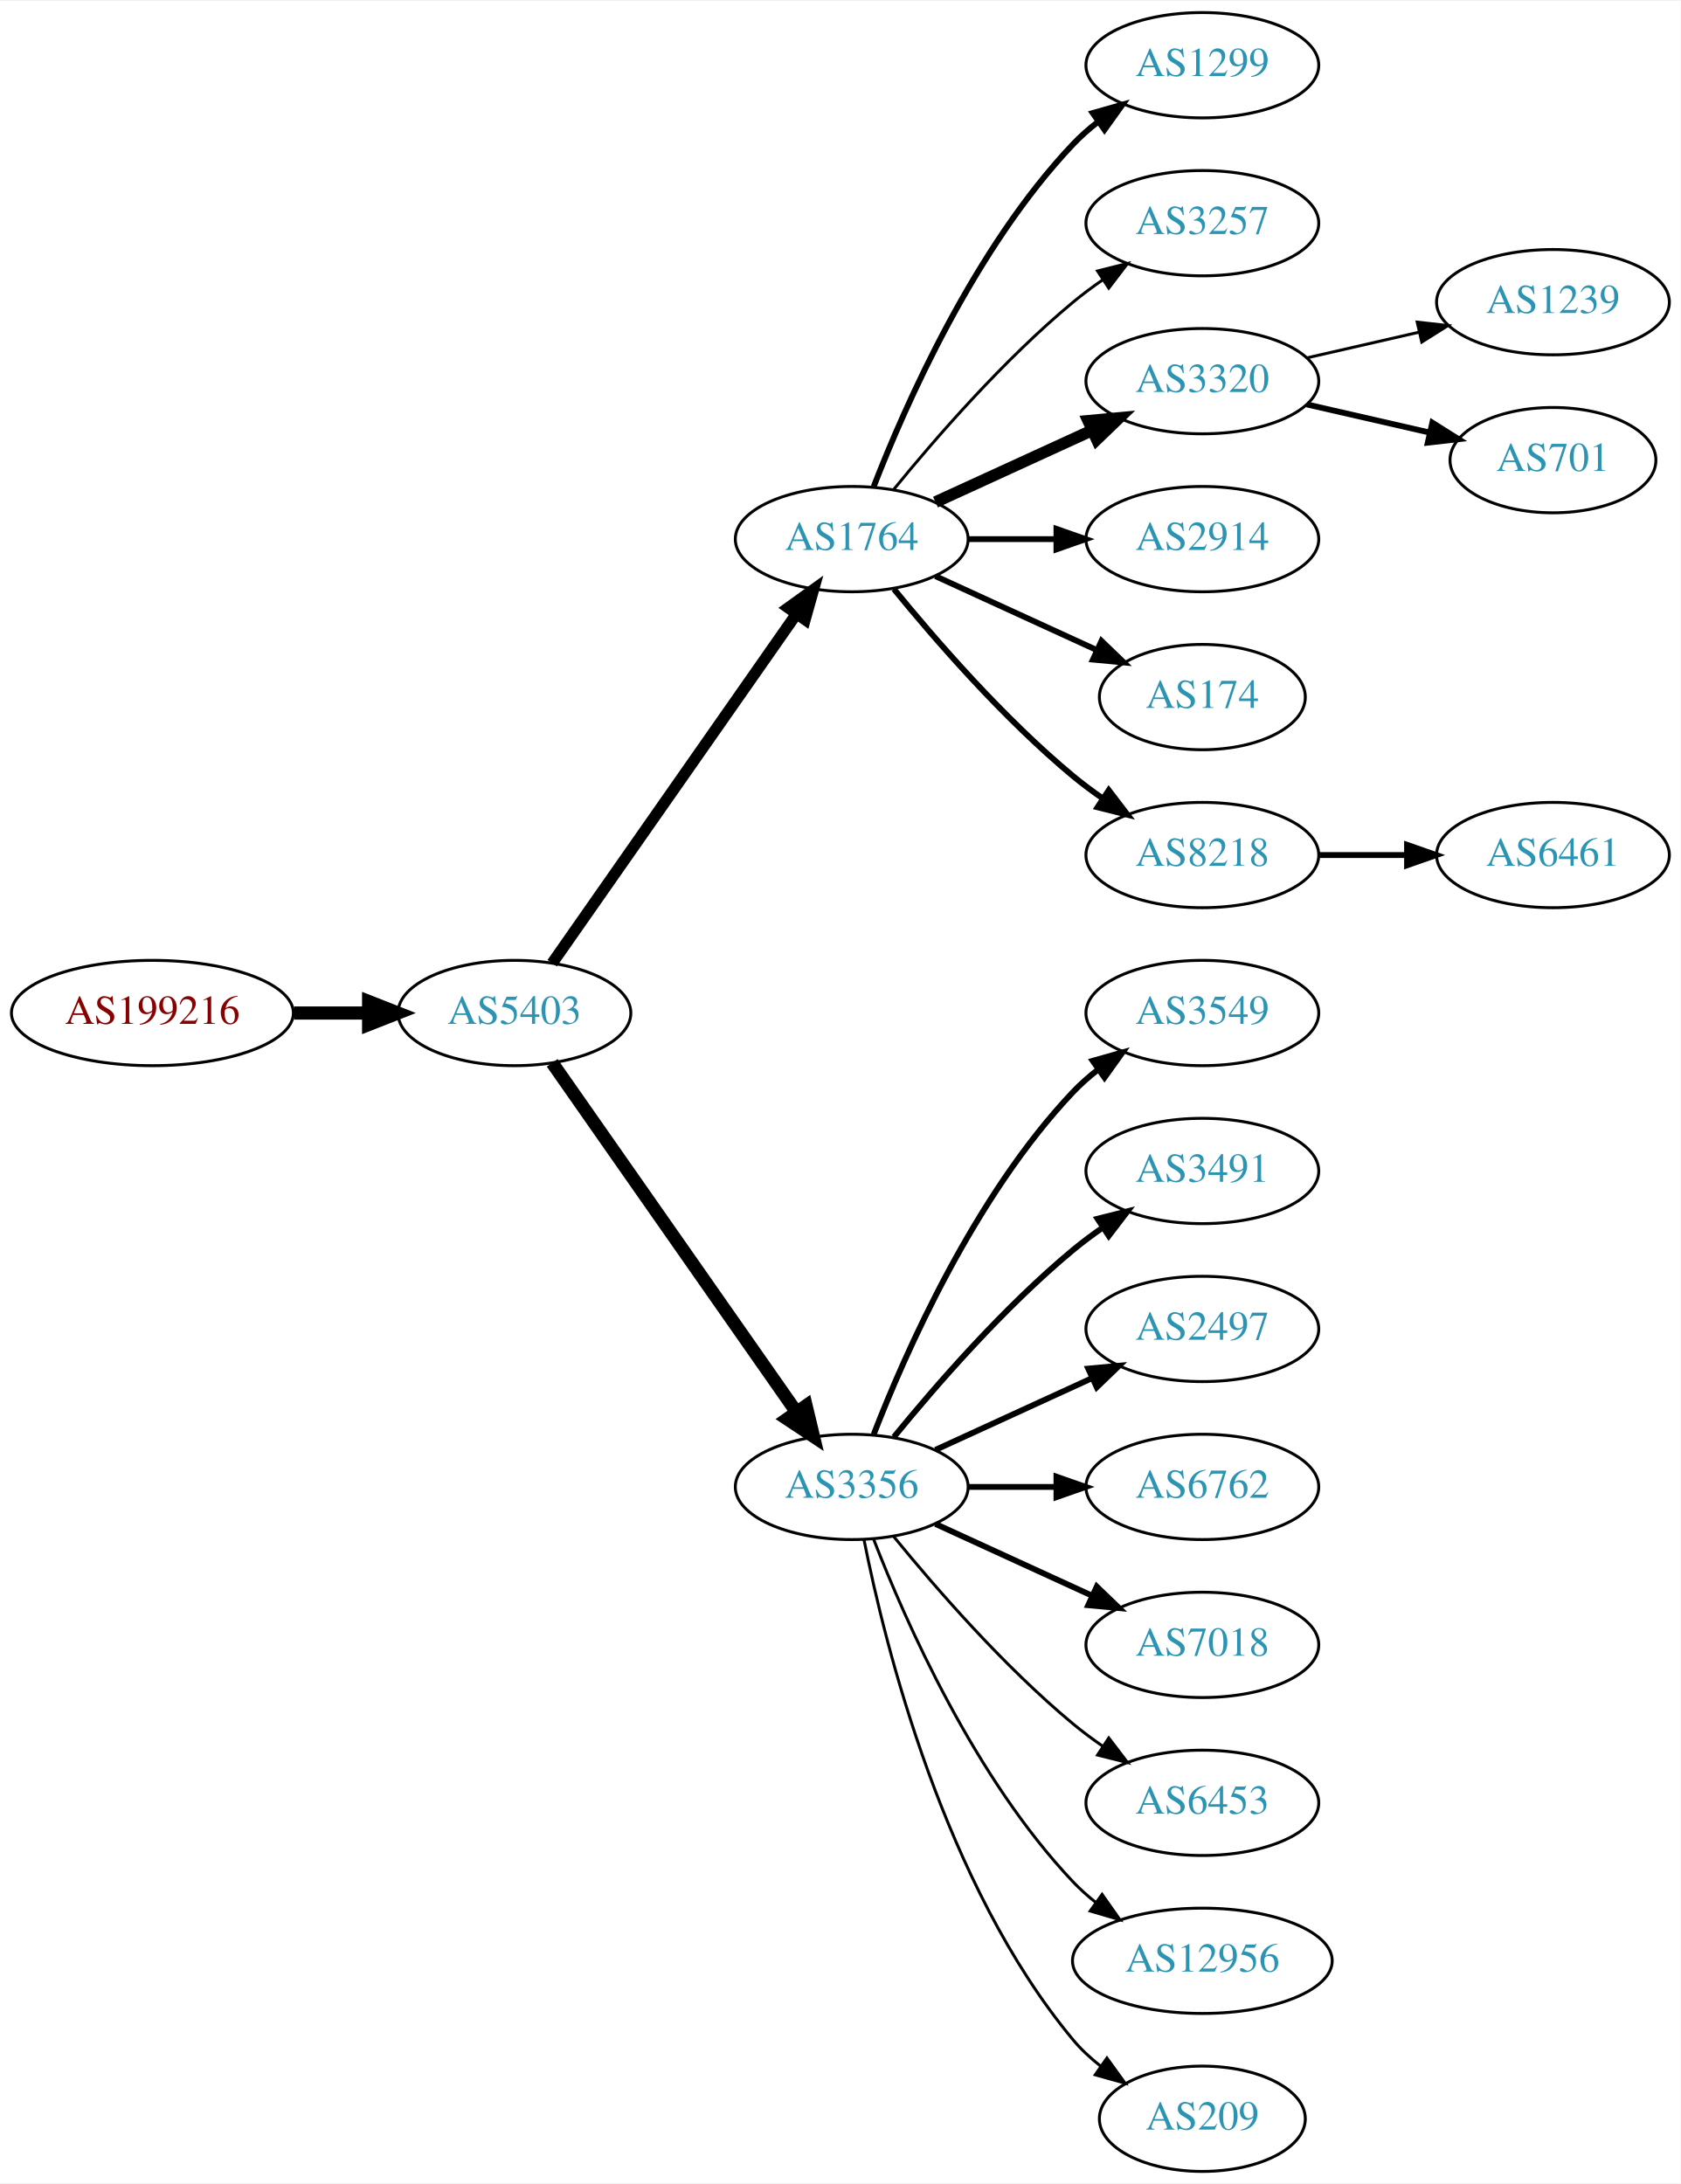
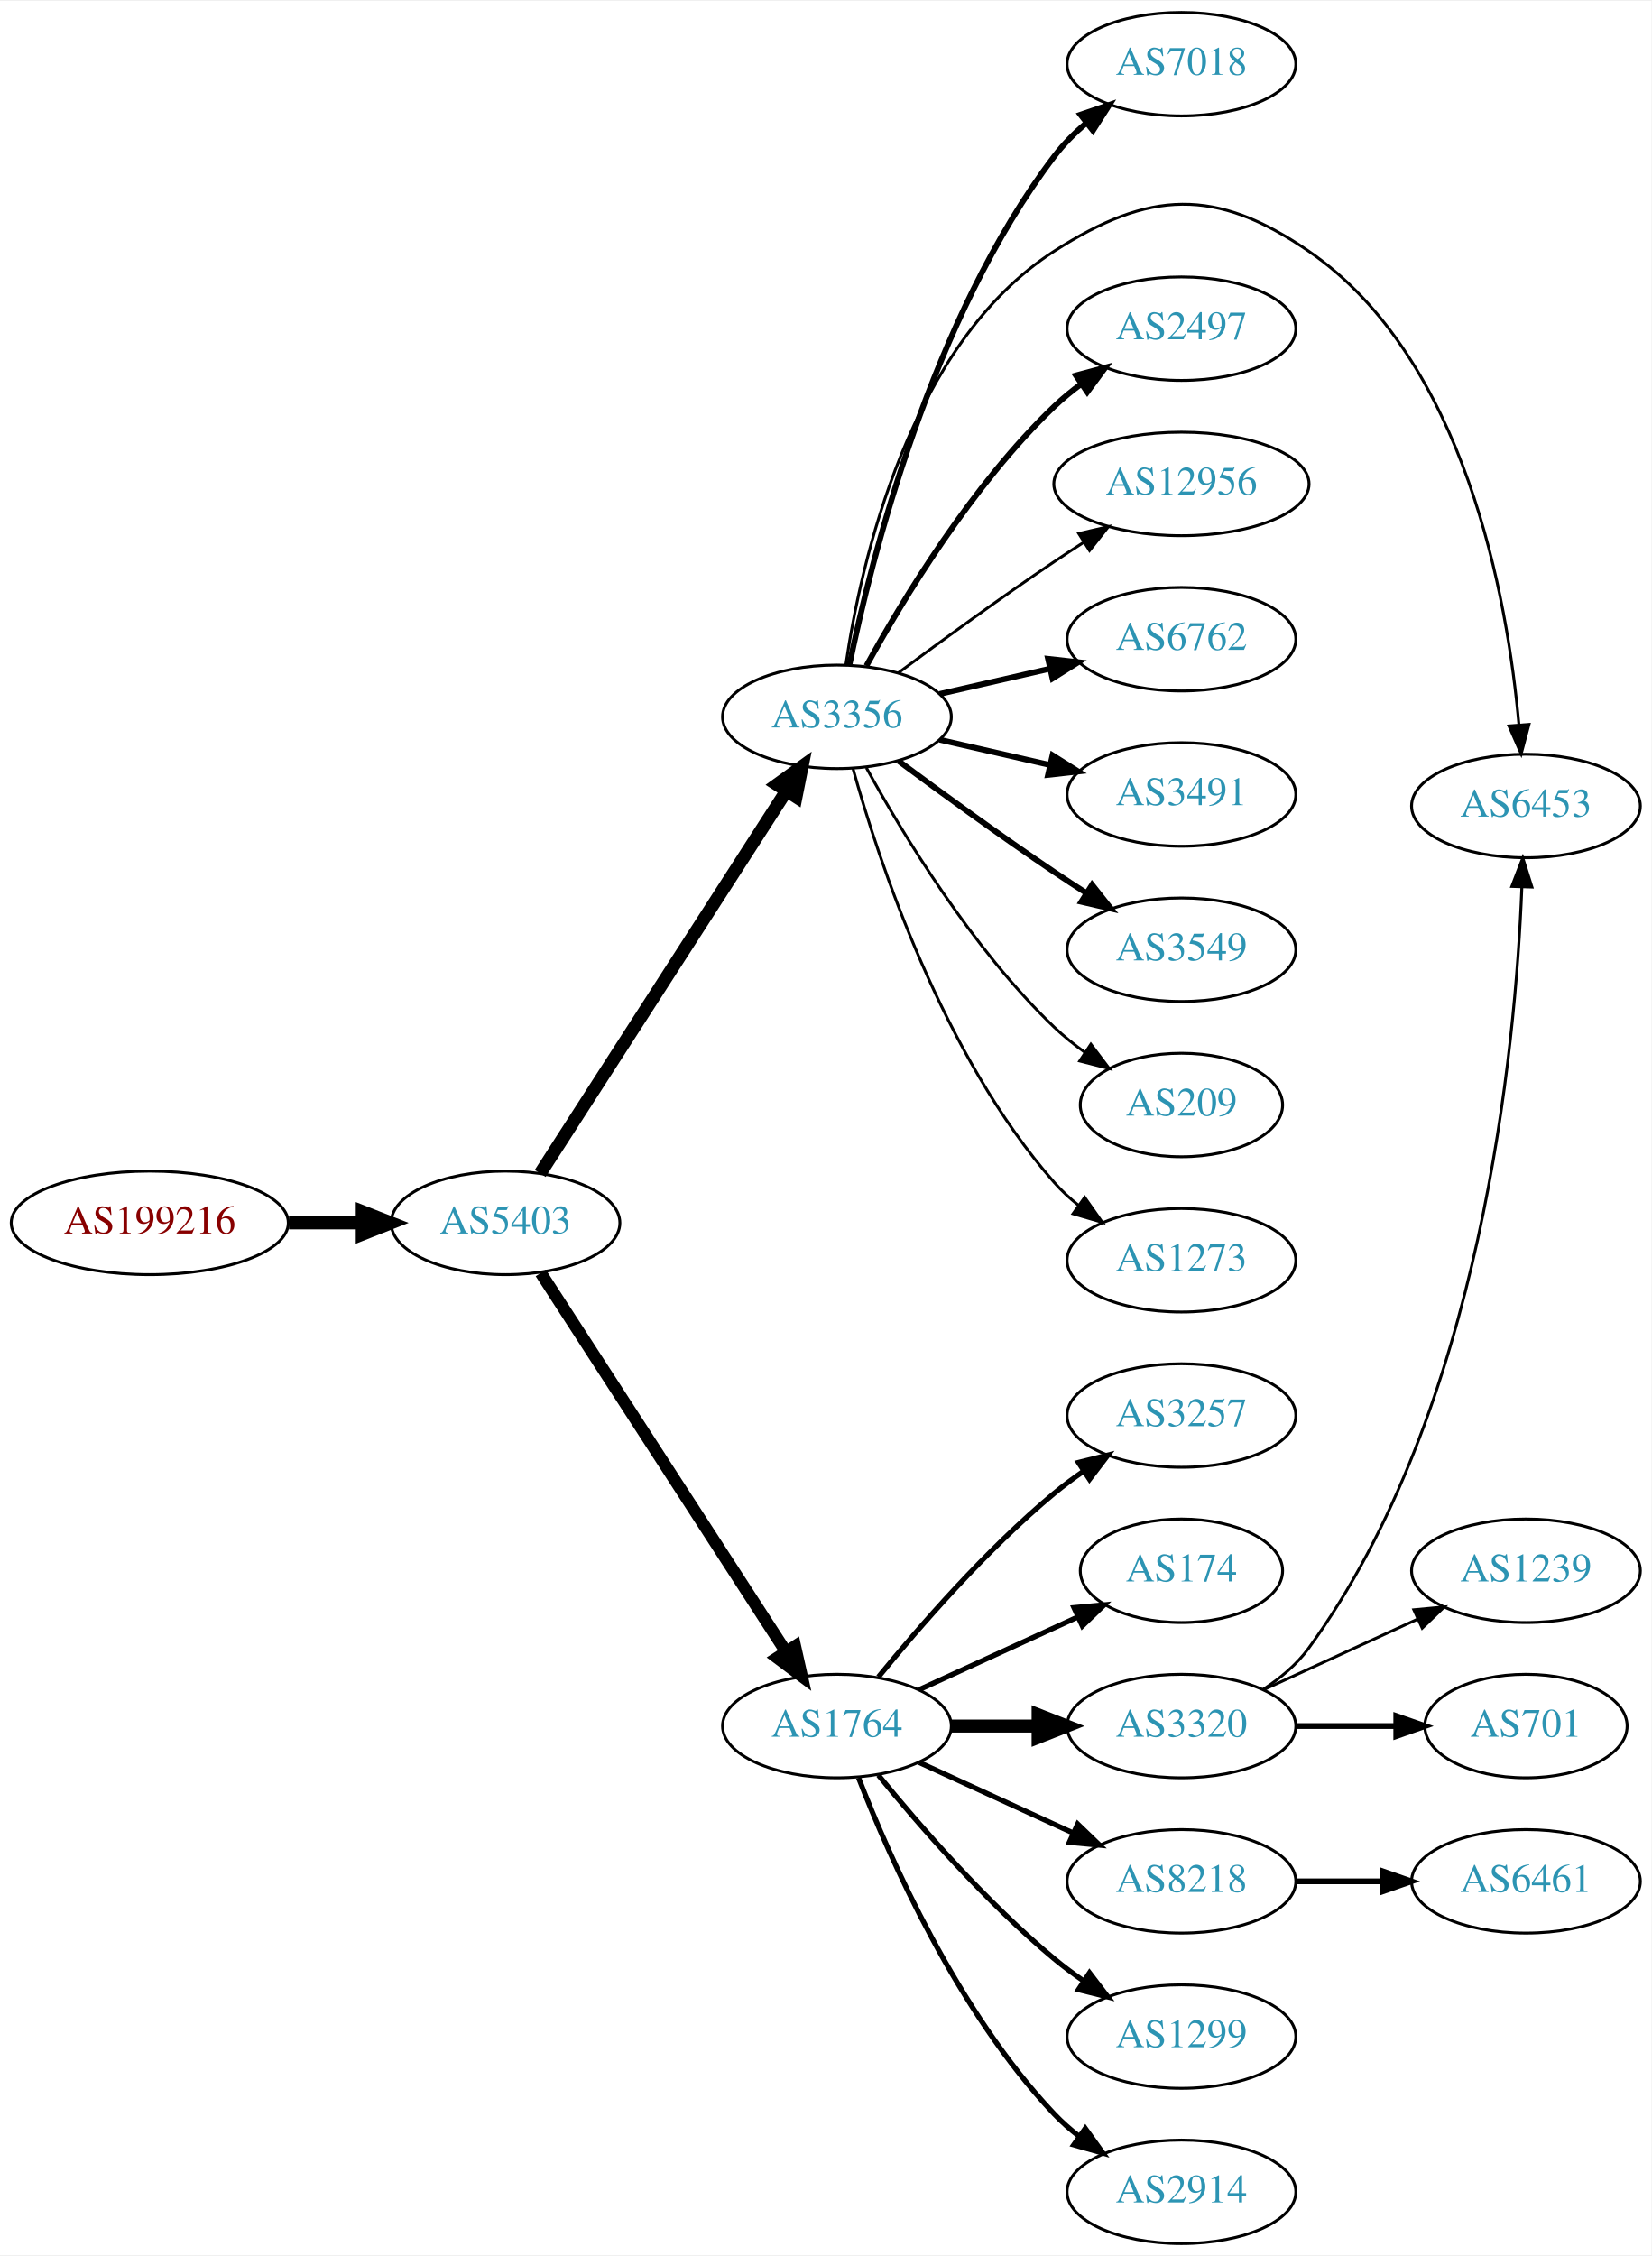
- <svg xmlns="http://www.w3.org/2000/svg" xmlns:xlink="http://www.w3.org/1999/xlink" width="574pt" height="746pt" viewBox="0.00 0.00 574.46 746.00">
-   <g id="graph0" class="graph" transform="scale(1 1) rotate(0) translate(4 742)">
-     <polygon fill="white" stroke="none" points="-4,4 -4,-742 570.463,-742 570.463,4 -4,4" />
+ <svg xmlns="http://www.w3.org/2000/svg" xmlns:xlink="http://www.w3.org/1999/xlink" width="574pt" height="784pt" viewBox="0.00 0.00 574.46 784.00">
+   <g id="graph0" class="graph" transform="scale(1 1) rotate(0) translate(4 780)">
+     <polygon fill="white" stroke="none" points="-4,4 -4,-780 570.463,-780 570.463,4 -4,4" />
    <g id="node1" class="node">
      <g id="a_node1">
        <a xlink:href="/asn/199216" xlink:title="AS199216 ~ Compass-Verlag GmbH [AT]">
-           <ellipse fill="#ffffff" stroke="black" cx="48.096" cy="-396" rx="48.192" ry="18" />
-           <text text-anchor="middle" x="48.096" y="-392.3" font-family="Times,serif" font-size="14.00" fill="#880000">AS199216</text>
+           <ellipse fill="#ffffff" stroke="black" cx="48.096" cy="-355" rx="48.192" ry="18" />
+           <text text-anchor="middle" x="48.096" y="-351.3" font-family="Times,serif" font-size="14.00" fill="#880000">AS199216</text>
        </a>
      </g>
    </g>
    <g id="node2" class="node">
      <g id="a_node2">
        <a xlink:href="/asn/5403" xlink:title="AS5403 ~ AS5403 [AT]">
-           <ellipse fill="#ffffff" stroke="black" cx="171.838" cy="-396" rx="39.794" ry="18" />
-           <text text-anchor="middle" x="171.838" y="-392.3" font-family="Times,serif" font-size="14.00" fill="#2c94b3">AS5403</text>
+           <ellipse fill="#ffffff" stroke="black" cx="171.838" cy="-355" rx="39.794" ry="18" />
+           <text text-anchor="middle" x="171.838" y="-351.3" font-family="Times,serif" font-size="14.00" fill="#2c94b3">AS5403</text>
        </a>
      </g>
    </g>
    <g id="edge1" class="edge">
-       <path fill="none" stroke="black" stroke-width="4.5" d="M96.513,-396C104.867,-396 113.577,-396 121.969,-396" />
-       <polygon fill="black" stroke="black" stroke-width="4.5" points="122.004,-399.938 132.004,-396 122.004,-392.063 122.004,-399.938" />
+       <path fill="none" stroke="black" stroke-width="4.5" d="M96.513,-355C104.867,-355 113.577,-355 121.969,-355" />
+       <polygon fill="black" stroke="black" stroke-width="4.5" points="122.004,-358.938 132.004,-355 122.004,-351.063 122.004,-358.938" />
    </g>
    <g id="node3" class="node">
      <g id="a_node3">
-         <a xlink:href="/asn/1764" xlink:title="AS1764 ~ NEXTLAYER-AS [AT]">
-           <ellipse fill="#ffffff" stroke="black" cx="287.131" cy="-558" rx="39.794" ry="18" />
-           <text text-anchor="middle" x="287.131" y="-554.3" font-family="Times,serif" font-size="14.00" fill="#2c94b3">AS1764</text>
+         <a xlink:href="/asn/3356" xlink:title="AS3356 ~ Level 3 Parent, LLC [US]">
+           <ellipse fill="#ffffff" stroke="black" cx="287.131" cy="-531" rx="39.794" ry="18" />
+           <text text-anchor="middle" x="287.131" y="-527.3" font-family="Times,serif" font-size="14.00" fill="#2c94b3">AS3356</text>
        </a>
      </g>
    </g>
    <g id="edge2" class="edge">
-       <path fill="none" stroke="black" stroke-width="3.9" d="M184.748,-413.031C204.67,-441.517 244.859,-498.985 268.209,-532.374" />
-       <polygon fill="black" stroke="black" stroke-width="3.9" points="265.44,-534.521 274.039,-540.71 271.176,-530.509 265.44,-534.521" />
+       <path fill="none" stroke="black" stroke-width="4.5" d="M183.907,-372.196C203.874,-403.214 246.019,-468.687 269.48,-505.132" />
+       <polygon fill="black" stroke="black" stroke-width="4.5" points="266.293,-507.457 275.017,-513.734 272.915,-503.194 266.293,-507.457" />
    </g>
    <g id="node4" class="node">
      <g id="a_node4">
-         <a xlink:href="/asn/3356" xlink:title="AS3356 ~ Level 3 Parent, LLC [US]">
-           <ellipse fill="#ffffff" stroke="black" cx="287.131" cy="-234" rx="39.794" ry="18" />
-           <text text-anchor="middle" x="287.131" y="-230.3" font-family="Times,serif" font-size="14.00" fill="#2c94b3">AS3356</text>
+         <a xlink:href="/asn/1764" xlink:title="AS1764 ~ NEXTLAYER-AS [AT]">
+           <ellipse fill="#ffffff" stroke="black" cx="287.131" cy="-180" rx="39.794" ry="18" />
+           <text text-anchor="middle" x="287.131" y="-176.3" font-family="Times,serif" font-size="14.00" fill="#2c94b3">AS1764</text>
        </a>
      </g>
    </g>
    <g id="edge3" class="edge">
-       <path fill="none" stroke="black" stroke-width="4.5" d="M184.748,-378.969C204.67,-350.483 244.859,-293.015 268.209,-259.626" />
-       <polygon fill="black" stroke="black" stroke-width="4.5" points="271.535,-261.742 274.039,-251.29 265.082,-257.228 271.535,-261.742" />
+       <path fill="none" stroke="black" stroke-width="4.219" d="M184.115,-337.581C204.135,-306.657 245.972,-242.033 269.372,-205.887" />
+       <polygon fill="black" stroke="black" stroke-width="4.219" points="272.564,-207.75 274.899,-197.349 266.366,-203.737 272.564,-207.75" />
+     </g>
+     <g id="node11" class="node">
+       <g id="a_node11">
+         <a xlink:href="/asn/7018" xlink:title="AS7018 ~ AT&amp;T Services, Inc. [US]">
+           <ellipse fill="#ffffff" stroke="black" cx="406.973" cy="-758" rx="39.794" ry="18" />
+           <text text-anchor="middle" x="406.973" y="-754.3" font-family="Times,serif" font-size="14.00" fill="#2c94b3">AS7018</text>
+         </a>
+       </g>
+     </g>
+     <g id="edge10" class="edge">
+       <path fill="none" stroke="black" stroke-width="2" d="M291.487,-549.068C298.988,-585.599 319.923,-669.557 362.777,-726 365.941,-730.167 369.791,-734.044 373.875,-737.558" />
+       <polygon fill="black" stroke="black" stroke-width="2" points="371.868,-740.431 381.897,-743.848 376.187,-734.923 371.868,-740.431" />
+     </g>
+     <g id="node12" class="node">
+       <g id="a_node12">
+         <a xlink:href="/asn/6453" xlink:title="AS6453 ~ TATA COMMUNICATIONS (AMERICA) INC [US]">
+           <ellipse fill="#ffffff" stroke="black" cx="526.816" cy="-500" rx="39.794" ry="18" />
+           <text text-anchor="middle" x="526.816" y="-496.3" font-family="Times,serif" font-size="14.00" fill="#2c94b3">AS6453</text>
+         </a>
+       </g>
+     </g>
+     <g id="edge11" class="edge">
+       <path fill="none" stroke="black" d="M290.242,-549.203C295.403,-584.276 312.183,-660.606 362.777,-693 395.862,-714.183 418.765,-715.211 451.17,-693 505.784,-655.566 520.451,-571.999 524.382,-528.126" />
+       <polygon fill="black" stroke="black" points="527.873,-528.371 525.152,-518.132 520.894,-527.834 527.873,-528.371" />
+     </g>
+     <g id="node13" class="node">
+       <g id="a_node13">
+         <a xlink:href="/asn/2497" xlink:title="AS2497 ~ Internet Initiative Japan Inc. [JP]">
+           <ellipse fill="#ffffff" stroke="black" cx="406.973" cy="-666" rx="39.794" ry="18" />
+           <text text-anchor="middle" x="406.973" y="-662.3" font-family="Times,serif" font-size="14.00" fill="#2c94b3">AS2497</text>
+         </a>
+       </g>
+     </g>
+     <g id="edge12" class="edge">
+       <path fill="none" stroke="black" stroke-width="2" d="M297.372,-548.713C309.918,-571.561 334.095,-611.611 362.777,-639 365.646,-641.739 368.834,-644.347 372.144,-646.785" />
+       <polygon fill="black" stroke="black" stroke-width="2" points="370.267,-649.742 380.503,-652.477 374.207,-643.956 370.267,-649.742" />
+     </g>
+     <g id="node14" class="node">
+       <g id="a_node14">
+         <a xlink:href="/asn/12956" xlink:title="AS12956 ~ TELXIUS [ES]">
+           <ellipse fill="#ffffff" stroke="black" cx="406.973" cy="-612" rx="44.393" ry="18" />
+           <text text-anchor="middle" x="406.973" y="-608.3" font-family="Times,serif" font-size="14.00" fill="#2c94b3">AS12956</text>
+         </a>
+       </g>
+     </g>
+     <g id="edge13" class="edge">
+       <path fill="none" stroke="black" d="M308.461,-546.277C323.324,-557.304 344.068,-572.407 362.777,-585 366.067,-587.215 369.53,-589.482 373.004,-591.715" />
+       <polygon fill="black" stroke="black" points="371.252,-594.748 381.572,-597.148 375.001,-588.837 371.252,-594.748" />
+     </g>
+     <g id="node15" class="node">
+       <g id="a_node15">
+         <a xlink:href="/asn/6762" xlink:title="AS6762 ~ TELECOM ITALIA SPARKLE S.p.A. [IT]">
+           <ellipse fill="#ffffff" stroke="black" cx="406.973" cy="-558" rx="39.794" ry="18" />
+           <text text-anchor="middle" x="406.973" y="-554.3" font-family="Times,serif" font-size="14.00" fill="#2c94b3">AS6762</text>
+         </a>
+       </g>
+     </g>
+     <g id="edge14" class="edge">
+       <path fill="none" stroke="black" stroke-width="2" d="M322.85,-538.955C334.85,-541.704 348.471,-544.825 361.164,-547.733" />
+       <polygon fill="black" stroke="black" stroke-width="2" points="360.566,-551.187 371.095,-550.009 362.129,-544.364 360.566,-551.187" />
+     </g>
+     <g id="node16" class="node">
+       <g id="a_node16">
+         <a xlink:href="/asn/3491" xlink:title="AS3491 ~ PCCW Global, Inc. [US]">
+           <ellipse fill="#ffffff" stroke="black" cx="406.973" cy="-504" rx="39.794" ry="18" />
+           <text text-anchor="middle" x="406.973" y="-500.3" font-family="Times,serif" font-size="14.00" fill="#2c94b3">AS3491</text>
+         </a>
+       </g>
+     </g>
+     <g id="edge15" class="edge">
+       <path fill="none" stroke="black" stroke-width="2" d="M322.85,-523.045C334.85,-520.296 348.471,-517.175 361.164,-514.267" />
+       <polygon fill="black" stroke="black" stroke-width="2" points="362.129,-517.636 371.095,-511.991 360.566,-510.813 362.129,-517.636" />
+     </g>
+     <g id="node17" class="node">
+       <g id="a_node17">
+         <a xlink:href="/asn/3549" xlink:title="AS3549 ~ Level 3 Parent, LLC [US]">
+           <ellipse fill="#ffffff" stroke="black" cx="406.973" cy="-450" rx="39.794" ry="18" />
+           <text text-anchor="middle" x="406.973" y="-446.3" font-family="Times,serif" font-size="14.00" fill="#2c94b3">AS3549</text>
+         </a>
+       </g>
+     </g>
+     <g id="edge16" class="edge">
+       <path fill="none" stroke="black" stroke-width="2" d="M308.461,-515.723C323.324,-504.696 344.068,-489.593 362.777,-477 366.326,-474.611 370.077,-472.161 373.825,-469.758" />
+       <polygon fill="black" stroke="black" stroke-width="2" points="375.893,-472.591 382.474,-464.288 372.151,-466.675 375.893,-472.591" />
+     </g>
+     <g id="node18" class="node">
+       <g id="a_node18">
+         <a xlink:href="/asn/209" xlink:title="AS209 ~ CenturyLink Communications, LLC [US]">
+           <ellipse fill="#ffffff" stroke="black" cx="406.973" cy="-396" rx="35.194" ry="18" />
+           <text text-anchor="middle" x="406.973" y="-392.3" font-family="Times,serif" font-size="14.00" fill="#2c94b3">AS209</text>
+         </a>
+       </g>
+     </g>
+     <g id="edge17" class="edge">
+       <path fill="none" stroke="black" d="M297.372,-513.287C309.918,-490.439 334.095,-450.389 362.777,-423 366.031,-419.893 369.698,-416.954 373.485,-414.24" />
+       <polygon fill="black" stroke="black" points="375.462,-417.128 381.853,-408.678 371.587,-411.299 375.462,-417.128" />
+     </g>
+     <g id="node19" class="node">
+       <g id="a_node19">
+         <a xlink:href="/asn/1273" xlink:title="AS1273 ~ Vodafone Group PLC [EU]">
+           <ellipse fill="#ffffff" stroke="black" cx="406.973" cy="-342" rx="39.794" ry="18" />
+           <text text-anchor="middle" x="406.973" y="-338.3" font-family="Times,serif" font-size="14.00" fill="#2c94b3">AS1273</text>
+         </a>
+       </g>
+     </g>
+     <g id="edge18" class="edge">
+       <path fill="none" stroke="black" d="M292.704,-513.054C301.61,-481.005 323.894,-413.158 362.777,-369 365.261,-366.179 368.111,-363.551 371.137,-361.129" />
+       <polygon fill="black" stroke="black" points="373.322,-363.869 379.426,-355.209 369.254,-358.172 373.322,-363.869" />
    </g>
    <g id="node5" class="node">
      <g id="a_node5">
-         <a xlink:href="/asn/1299" xlink:title="AS1299 ~ Telia Carrier [EU]">
-           <ellipse fill="#ffffff" stroke="black" cx="406.973" cy="-720" rx="39.794" ry="18" />
-           <text text-anchor="middle" x="406.973" y="-716.3" font-family="Times,serif" font-size="14.00" fill="#2c94b3">AS1299</text>
+         <a xlink:href="/asn/3257" xlink:title="AS3257 ~ GTT [DE]">
+           <ellipse fill="#ffffff" stroke="black" cx="406.973" cy="-288" rx="39.794" ry="18" />
+           <text text-anchor="middle" x="406.973" y="-284.3" font-family="Times,serif" font-size="14.00" fill="#2c94b3">AS3257</text>
        </a>
      </g>
    </g>
    <g id="edge4" class="edge">
-       <path fill="none" stroke="black" stroke-width="2" d="M294.654,-575.994C305.404,-603.728 329.062,-657.429 362.777,-693 365.363,-695.728 368.281,-698.294 371.349,-700.677" />
-       <polygon fill="black" stroke="black" stroke-width="2" points="369.503,-703.658 379.697,-706.543 373.527,-697.93 369.503,-703.658" />
+       <path fill="none" stroke="black" stroke-width="1.8" d="M301.55,-197.065C315.665,-214.375 339.079,-241.345 362.777,-261 365.994,-263.668 369.494,-266.27 373.065,-268.741" />
+       <polygon fill="black" stroke="black" stroke-width="1.8" points="371.143,-271.666 381.421,-274.236 374.988,-265.817 371.143,-271.666" />
    </g>
    <g id="node6" class="node">
      <g id="a_node6">
-         <a xlink:href="/asn/3257" xlink:title="AS3257 ~ GTT [DE]">
-           <ellipse fill="#ffffff" stroke="black" cx="406.973" cy="-666" rx="39.794" ry="18" />
-           <text text-anchor="middle" x="406.973" y="-662.3" font-family="Times,serif" font-size="14.00" fill="#2c94b3">AS3257</text>
+         <a xlink:href="/asn/174" xlink:title="AS174 ~ Cogent Communications [US]">
+           <ellipse fill="#ffffff" stroke="black" cx="406.973" cy="-234" rx="35.194" ry="18" />
+           <text text-anchor="middle" x="406.973" y="-230.3" font-family="Times,serif" font-size="14.00" fill="#2c94b3">AS174</text>
        </a>
      </g>
    </g>
    <g id="edge5" class="edge">
-       <path fill="none" stroke="black" d="M301.55,-575.065C315.665,-592.375 339.079,-619.345 362.777,-639 365.994,-641.668 369.494,-644.27 373.065,-646.741" />
-       <polygon fill="black" stroke="black" points="371.143,-649.666 381.421,-652.236 374.988,-643.817 371.143,-649.666" />
+       <path fill="none" stroke="black" stroke-width="1.8" d="M315.76,-192.661C332.176,-200.183 353.158,-209.798 370.754,-217.861" />
+       <polygon fill="black" stroke="black" stroke-width="1.8" points="369.583,-221.174 380.132,-222.158 372.499,-214.811 369.583,-221.174" />
    </g>
    <g id="node7" class="node">
      <g id="a_node7">
        <a xlink:href="/asn/3320" xlink:title="AS3320 ~ DTAG [DE]">
-           <ellipse fill="#ffffff" stroke="black" cx="406.973" cy="-612" rx="39.794" ry="18" />
-           <text text-anchor="middle" x="406.973" y="-608.3" font-family="Times,serif" font-size="14.00" fill="#2c94b3">AS3320</text>
+           <ellipse fill="#ffffff" stroke="black" cx="406.973" cy="-180" rx="39.794" ry="18" />
+           <text text-anchor="middle" x="406.973" y="-176.3" font-family="Times,serif" font-size="14.00" fill="#2c94b3">AS3320</text>
        </a>
      </g>
    </g>
    <g id="edge6" class="edge">
-       <path fill="none" stroke="black" stroke-width="4" d="M315.76,-570.661C331.717,-577.973 351.987,-587.261 369.27,-595.181" />
-       <polygon fill="black" stroke="black" stroke-width="4" points="367.969,-598.435 378.518,-599.419 370.885,-592.071 367.969,-598.435" />
+       <path fill="none" stroke="black" stroke-width="4.5" d="M327.044,-180C336.597,-180 346.947,-180 356.909,-180" />
+       <polygon fill="black" stroke="black" stroke-width="4.5" points="357.102,-183.938 367.102,-180 357.102,-176.063 357.102,-183.938" />
    </g>
    <g id="node8" class="node">
      <g id="a_node8">
-         <a xlink:href="/asn/2914" xlink:title="AS2914 ~ NTT America, Inc. [US]">
-           <ellipse fill="#ffffff" stroke="black" cx="406.973" cy="-558" rx="39.794" ry="18" />
-           <text text-anchor="middle" x="406.973" y="-554.3" font-family="Times,serif" font-size="14.00" fill="#2c94b3">AS2914</text>
+         <a xlink:href="/asn/8218" xlink:title="AS8218 ~ legacy Neotelecoms [FR]">
+           <ellipse fill="#ffffff" stroke="black" cx="406.973" cy="-126" rx="39.794" ry="18" />
+           <text text-anchor="middle" x="406.973" y="-122.3" font-family="Times,serif" font-size="14.00" fill="#2c94b3">AS8218</text>
        </a>
      </g>
    </g>
    <g id="edge7" class="edge">
-       <path fill="none" stroke="black" stroke-width="2" d="M327.044,-558C336.597,-558 346.947,-558 356.909,-558" />
-       <polygon fill="black" stroke="black" stroke-width="2" points="357.102,-561.5 367.102,-558 357.102,-554.5 357.102,-561.5" />
+       <path fill="none" stroke="black" stroke-width="1.8" d="M315.76,-167.339C331.717,-160.027 351.987,-150.739 369.27,-142.819" />
+       <polygon fill="black" stroke="black" stroke-width="1.8" points="370.885,-145.929 378.518,-138.581 367.969,-139.565 370.885,-145.929" />
    </g>
    <g id="node9" class="node">
      <g id="a_node9">
-         <a xlink:href="/asn/174" xlink:title="AS174 ~ Cogent Communications [US]">
-           <ellipse fill="#ffffff" stroke="black" cx="406.973" cy="-504" rx="35.194" ry="18" />
-           <text text-anchor="middle" x="406.973" y="-500.3" font-family="Times,serif" font-size="14.00" fill="#2c94b3">AS174</text>
+         <a xlink:href="/asn/1299" xlink:title="AS1299 ~ Telia Carrier [EU]">
+           <ellipse fill="#ffffff" stroke="black" cx="406.973" cy="-72" rx="39.794" ry="18" />
+           <text text-anchor="middle" x="406.973" y="-68.3" font-family="Times,serif" font-size="14.00" fill="#2c94b3">AS1299</text>
        </a>
      </g>
    </g>
    <g id="edge8" class="edge">
-       <path fill="none" stroke="black" stroke-width="2" d="M315.76,-545.339C332.176,-537.817 353.158,-528.202 370.754,-520.139" />
-       <polygon fill="black" stroke="black" stroke-width="2" points="372.499,-523.189 380.132,-515.842 369.583,-516.826 372.499,-523.189" />
+       <path fill="none" stroke="black" stroke-width="1.8" d="M301.55,-162.935C315.665,-145.625 339.079,-118.655 362.777,-99 365.994,-96.332 369.494,-93.73 373.065,-91.259" />
+       <polygon fill="black" stroke="black" stroke-width="1.8" points="374.988,-94.183 381.421,-85.764 371.143,-88.334 374.988,-94.183" />
    </g>
    <g id="node10" class="node">
      <g id="a_node10">
-         <a xlink:href="/asn/8218" xlink:title="AS8218 ~ legacy Neotelecoms [FR]">
-           <ellipse fill="#ffffff" stroke="black" cx="406.973" cy="-450" rx="39.794" ry="18" />
-           <text text-anchor="middle" x="406.973" y="-446.3" font-family="Times,serif" font-size="14.00" fill="#2c94b3">AS8218</text>
+         <a xlink:href="/asn/2914" xlink:title="AS2914 ~ NTT America, Inc. [US]">
+           <ellipse fill="#ffffff" stroke="black" cx="406.973" cy="-18" rx="39.794" ry="18" />
+           <text text-anchor="middle" x="406.973" y="-14.3" font-family="Times,serif" font-size="14.00" fill="#2c94b3">AS2914</text>
        </a>
      </g>
    </g>
    <g id="edge9" class="edge">
-       <path fill="none" stroke="black" stroke-width="2" d="M301.55,-540.935C315.665,-523.625 339.079,-496.655 362.777,-477 365.994,-474.332 369.494,-471.73 373.065,-469.259" />
-       <polygon fill="black" stroke="black" stroke-width="2" points="374.988,-472.183 381.421,-463.764 371.143,-466.334 374.988,-472.183" />
-     </g>
-     <g id="node11" class="node">
-       <g id="a_node11">
-         <a xlink:href="/asn/3549" xlink:title="AS3549 ~ Level 3 Parent, LLC [US]">
-           <ellipse fill="#ffffff" stroke="black" cx="406.973" cy="-396" rx="39.794" ry="18" />
-           <text text-anchor="middle" x="406.973" y="-392.3" font-family="Times,serif" font-size="14.00" fill="#2c94b3">AS3549</text>
-         </a>
-       </g>
-     </g>
-     <g id="edge10" class="edge">
-       <path fill="none" stroke="black" stroke-width="2" d="M294.654,-251.994C305.404,-279.728 329.062,-333.429 362.777,-369 365.363,-371.728 368.281,-374.294 371.349,-376.677" />
-       <polygon fill="black" stroke="black" stroke-width="2" points="369.503,-379.658 379.697,-382.543 373.527,-373.93 369.503,-379.658" />
-     </g>
-     <g id="node12" class="node">
-       <g id="a_node12">
-         <a xlink:href="/asn/3491" xlink:title="AS3491 ~ PCCW Global, Inc. [US]">
-           <ellipse fill="#ffffff" stroke="black" cx="406.973" cy="-342" rx="39.794" ry="18" />
-           <text text-anchor="middle" x="406.973" y="-338.3" font-family="Times,serif" font-size="14.00" fill="#2c94b3">AS3491</text>
-         </a>
-       </g>
-     </g>
-     <g id="edge11" class="edge">
-       <path fill="none" stroke="black" stroke-width="2" d="M301.55,-251.065C315.665,-268.375 339.079,-295.345 362.777,-315 365.994,-317.668 369.494,-320.27 373.065,-322.741" />
-       <polygon fill="black" stroke="black" stroke-width="2" points="371.143,-325.666 381.421,-328.236 374.988,-319.817 371.143,-325.666" />
-     </g>
-     <g id="node13" class="node">
-       <g id="a_node13">
-         <a xlink:href="/asn/2497" xlink:title="AS2497 ~ Internet Initiative Japan Inc. [JP]">
-           <ellipse fill="#ffffff" stroke="black" cx="406.973" cy="-288" rx="39.794" ry="18" />
-           <text text-anchor="middle" x="406.973" y="-284.3" font-family="Times,serif" font-size="14.00" fill="#2c94b3">AS2497</text>
-         </a>
-       </g>
-     </g>
-     <g id="edge12" class="edge">
-       <path fill="none" stroke="black" stroke-width="2" d="M315.76,-246.661C331.717,-253.973 351.987,-263.261 369.27,-271.181" />
-       <polygon fill="black" stroke="black" stroke-width="2" points="367.969,-274.435 378.518,-275.419 370.885,-268.071 367.969,-274.435" />
-     </g>
-     <g id="node14" class="node">
-       <g id="a_node14">
-         <a xlink:href="/asn/6762" xlink:title="AS6762 ~ TELECOM ITALIA SPARKLE S.p.A. [IT]">
-           <ellipse fill="#ffffff" stroke="black" cx="406.973" cy="-234" rx="39.794" ry="18" />
-           <text text-anchor="middle" x="406.973" y="-230.3" font-family="Times,serif" font-size="14.00" fill="#2c94b3">AS6762</text>
-         </a>
-       </g>
-     </g>
-     <g id="edge13" class="edge">
-       <path fill="none" stroke="black" stroke-width="2" d="M327.044,-234C336.597,-234 346.947,-234 356.909,-234" />
-       <polygon fill="black" stroke="black" stroke-width="2" points="357.102,-237.5 367.102,-234 357.102,-230.5 357.102,-237.5" />
-     </g>
-     <g id="node15" class="node">
-       <g id="a_node15">
-         <a xlink:href="/asn/7018" xlink:title="AS7018 ~ AT&amp;T Services, Inc. [US]">
-           <ellipse fill="#ffffff" stroke="black" cx="406.973" cy="-180" rx="39.794" ry="18" />
-           <text text-anchor="middle" x="406.973" y="-176.3" font-family="Times,serif" font-size="14.00" fill="#2c94b3">AS7018</text>
-         </a>
-       </g>
-     </g>
-     <g id="edge14" class="edge">
-       <path fill="none" stroke="black" stroke-width="2" d="M315.76,-221.339C331.717,-214.027 351.987,-204.739 369.27,-196.819" />
-       <polygon fill="black" stroke="black" stroke-width="2" points="370.885,-199.929 378.518,-192.581 367.969,-193.565 370.885,-199.929" />
-     </g>
-     <g id="node16" class="node">
-       <g id="a_node16">
-         <a xlink:href="/asn/6453" xlink:title="AS6453 ~ TATA COMMUNICATIONS (AMERICA) INC [US]">
-           <ellipse fill="#ffffff" stroke="black" cx="406.973" cy="-126" rx="39.794" ry="18" />
-           <text text-anchor="middle" x="406.973" y="-122.3" font-family="Times,serif" font-size="14.00" fill="#2c94b3">AS6453</text>
-         </a>
-       </g>
-     </g>
-     <g id="edge15" class="edge">
-       <path fill="none" stroke="black" d="M301.55,-216.935C315.665,-199.625 339.079,-172.655 362.777,-153 365.994,-150.332 369.494,-147.73 373.065,-145.259" />
-       <polygon fill="black" stroke="black" points="374.988,-148.183 381.421,-139.764 371.143,-142.334 374.988,-148.183" />
-     </g>
-     <g id="node17" class="node">
-       <g id="a_node17">
-         <a xlink:href="/asn/12956" xlink:title="AS12956 ~ TELXIUS [ES]">
-           <ellipse fill="#ffffff" stroke="black" cx="406.973" cy="-72" rx="44.393" ry="18" />
-           <text text-anchor="middle" x="406.973" y="-68.3" font-family="Times,serif" font-size="14.00" fill="#2c94b3">AS12956</text>
-         </a>
-       </g>
-     </g>
-     <g id="edge16" class="edge">
-       <path fill="none" stroke="black" d="M294.654,-216.006C305.404,-188.272 329.062,-134.571 362.777,-99 365.162,-96.485 367.828,-94.107 370.634,-91.883" />
-       <polygon fill="black" stroke="black" points="372.703,-94.707 378.796,-86.039 368.628,-89.015 372.703,-94.707" />
-     </g>
-     <g id="node18" class="node">
-       <g id="a_node18">
-         <a xlink:href="/asn/209" xlink:title="AS209 ~ CenturyLink Communications, LLC [US]">
-           <ellipse fill="#ffffff" stroke="black" cx="406.973" cy="-18" rx="35.194" ry="18" />
-           <text text-anchor="middle" x="406.973" y="-14.3" font-family="Times,serif" font-size="14.00" fill="#2c94b3">AS209</text>
-         </a>
-       </g>
-     </g>
-     <g id="edge17" class="edge">
-       <path fill="none" stroke="black" d="M291.33,-215.927C298.493,-179.859 318.767,-97.875 362.777,-45 365.514,-41.712 368.759,-38.702 372.223,-35.983" />
-       <polygon fill="black" stroke="black" points="374.359,-38.761 380.564,-30.173 370.358,-33.017 374.359,-38.761" />
-     </g>
-     <g id="node19" class="node">
-       <g id="a_node19">
-         <a xlink:href="/asn/1239" xlink:title="AS1239 ~ Sprint [US]">
-           <ellipse fill="#ffffff" stroke="black" cx="526.816" cy="-639" rx="39.794" ry="18" />
-           <text text-anchor="middle" x="526.816" y="-635.3" font-family="Times,serif" font-size="14.00" fill="#2c94b3">AS1239</text>
-         </a>
-       </g>
-     </g>
-     <g id="edge18" class="edge">
-       <path fill="none" stroke="black" d="M442.693,-619.955C454.693,-622.704 468.314,-625.825 481.006,-628.733" />
-       <polygon fill="black" stroke="black" points="480.409,-632.187 490.938,-631.009 481.972,-625.364 480.409,-632.187" />
+       <path fill="none" stroke="black" stroke-width="1.8" d="M294.654,-162.006C305.404,-134.272 329.062,-80.571 362.777,-45 365.363,-42.272 368.281,-39.706 371.349,-37.323" />
+       <polygon fill="black" stroke="black" stroke-width="1.8" points="373.527,-40.069 379.697,-31.457 369.503,-34.342 373.527,-40.069" />
+     </g>
+     <g id="edge21" class="edge">
+       <path fill="none" stroke="black" d="M435.234,-192.636C441.214,-196.507 446.997,-201.287 451.17,-207 511.397,-289.463 523.195,-415.788 525.389,-471.697" />
+       <polygon fill="black" stroke="black" points="521.897,-472.022 525.711,-481.907 528.894,-471.801 521.897,-472.022" />
    </g>
    <g id="node20" class="node">
      <g id="a_node20">
-         <a xlink:href="/asn/701" xlink:title="AS701 ~ UUNET [US]">
-           <ellipse fill="#ffffff" stroke="black" cx="526.816" cy="-585" rx="35.194" ry="18" />
-           <text text-anchor="middle" x="526.816" y="-581.3" font-family="Times,serif" font-size="14.00" fill="#2c94b3">AS701</text>
+         <a xlink:href="/asn/1239" xlink:title="AS1239 ~ Sprint [US]">
+           <ellipse fill="#ffffff" stroke="black" cx="526.816" cy="-234" rx="39.794" ry="18" />
+           <text text-anchor="middle" x="526.816" y="-230.3" font-family="Times,serif" font-size="14.00" fill="#2c94b3">AS1239</text>
        </a>
      </g>
    </g>
    <g id="edge19" class="edge">
-       <path fill="none" stroke="black" stroke-width="2" d="M442.693,-604.045C455.785,-601.045 470.807,-597.604 484.448,-594.478" />
-       <polygon fill="black" stroke="black" stroke-width="2" points="485.59,-597.807 494.555,-592.162 484.026,-590.984 485.59,-597.807" />
+       <path fill="none" stroke="black" d="M435.602,-192.661C451.559,-199.973 471.83,-209.261 489.113,-217.181" />
+       <polygon fill="black" stroke="black" points="487.811,-220.435 498.36,-221.419 490.727,-214.071 487.811,-220.435" />
    </g>
    <g id="node21" class="node">
      <g id="a_node21">
+         <a xlink:href="/asn/701" xlink:title="AS701 ~ UUNET [US]">
+           <ellipse fill="#ffffff" stroke="black" cx="526.816" cy="-180" rx="35.194" ry="18" />
+           <text text-anchor="middle" x="526.816" y="-176.3" font-family="Times,serif" font-size="14.00" fill="#2c94b3">AS701</text>
+         </a>
+       </g>
+     </g>
+     <g id="edge20" class="edge">
+       <path fill="none" stroke="black" stroke-width="2" d="M446.886,-180C457.973,-180 470.132,-180 481.515,-180" />
+       <polygon fill="black" stroke="black" stroke-width="2" points="481.697,-183.5 491.696,-180 481.696,-176.5 481.697,-183.5" />
+     </g>
+     <g id="node22" class="node">
+       <g id="a_node22">
        <a xlink:href="/asn/6461" xlink:title="AS6461 ~ Zayo Bandwidth [US]">
-           <ellipse fill="#ffffff" stroke="black" cx="526.816" cy="-450" rx="39.794" ry="18" />
-           <text text-anchor="middle" x="526.816" y="-446.3" font-family="Times,serif" font-size="14.00" fill="#2c94b3">AS6461</text>
-         </a>
-       </g>
-     </g>
-     <g id="edge20" class="edge">
-       <path fill="none" stroke="black" stroke-width="2" d="M446.886,-450C456.439,-450 466.789,-450 476.752,-450" />
-       <polygon fill="black" stroke="black" stroke-width="2" points="476.944,-453.5 486.944,-450 476.944,-446.5 476.944,-453.5" />
+           <ellipse fill="#ffffff" stroke="black" cx="526.816" cy="-126" rx="39.794" ry="18" />
+           <text text-anchor="middle" x="526.816" y="-122.3" font-family="Times,serif" font-size="14.00" fill="#2c94b3">AS6461</text>
+         </a>
+       </g>
+     </g>
+     <g id="edge22" class="edge">
+       <path fill="none" stroke="black" stroke-width="2" d="M446.886,-126C456.439,-126 466.789,-126 476.752,-126" />
+       <polygon fill="black" stroke="black" stroke-width="2" points="476.944,-129.5 486.944,-126 476.944,-122.5 476.944,-129.5" />
    </g>
  </g>
</svg>
